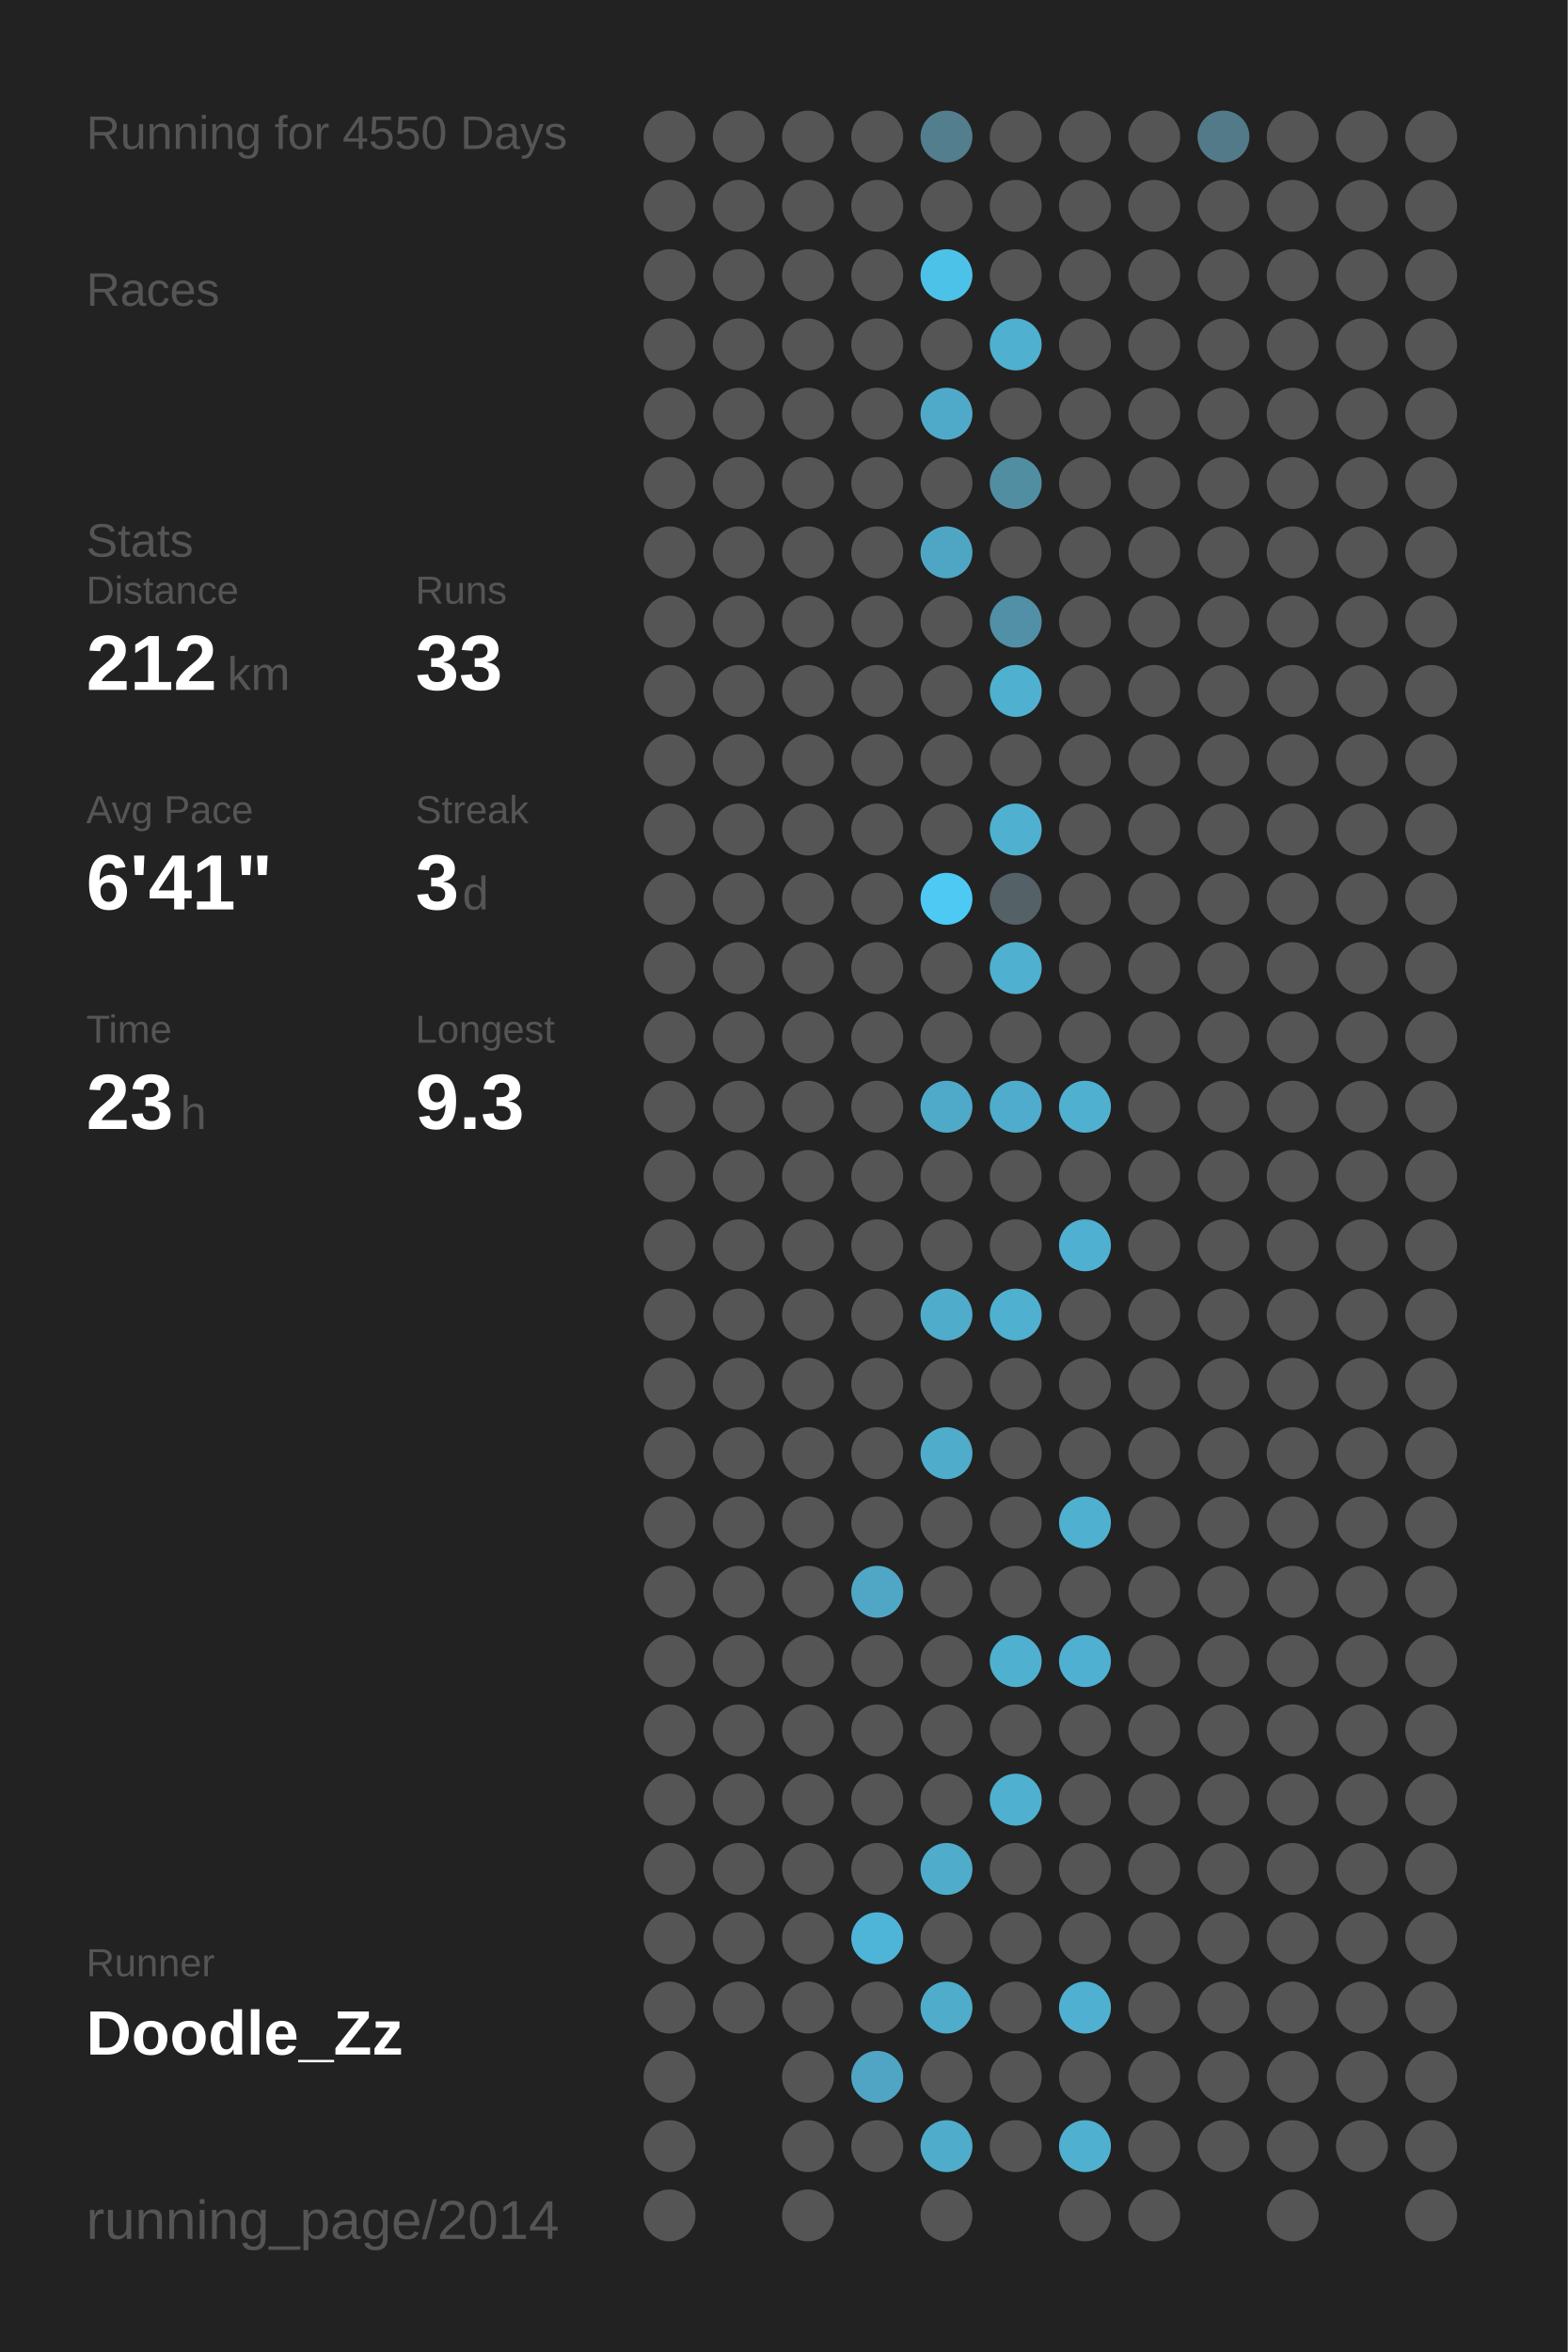
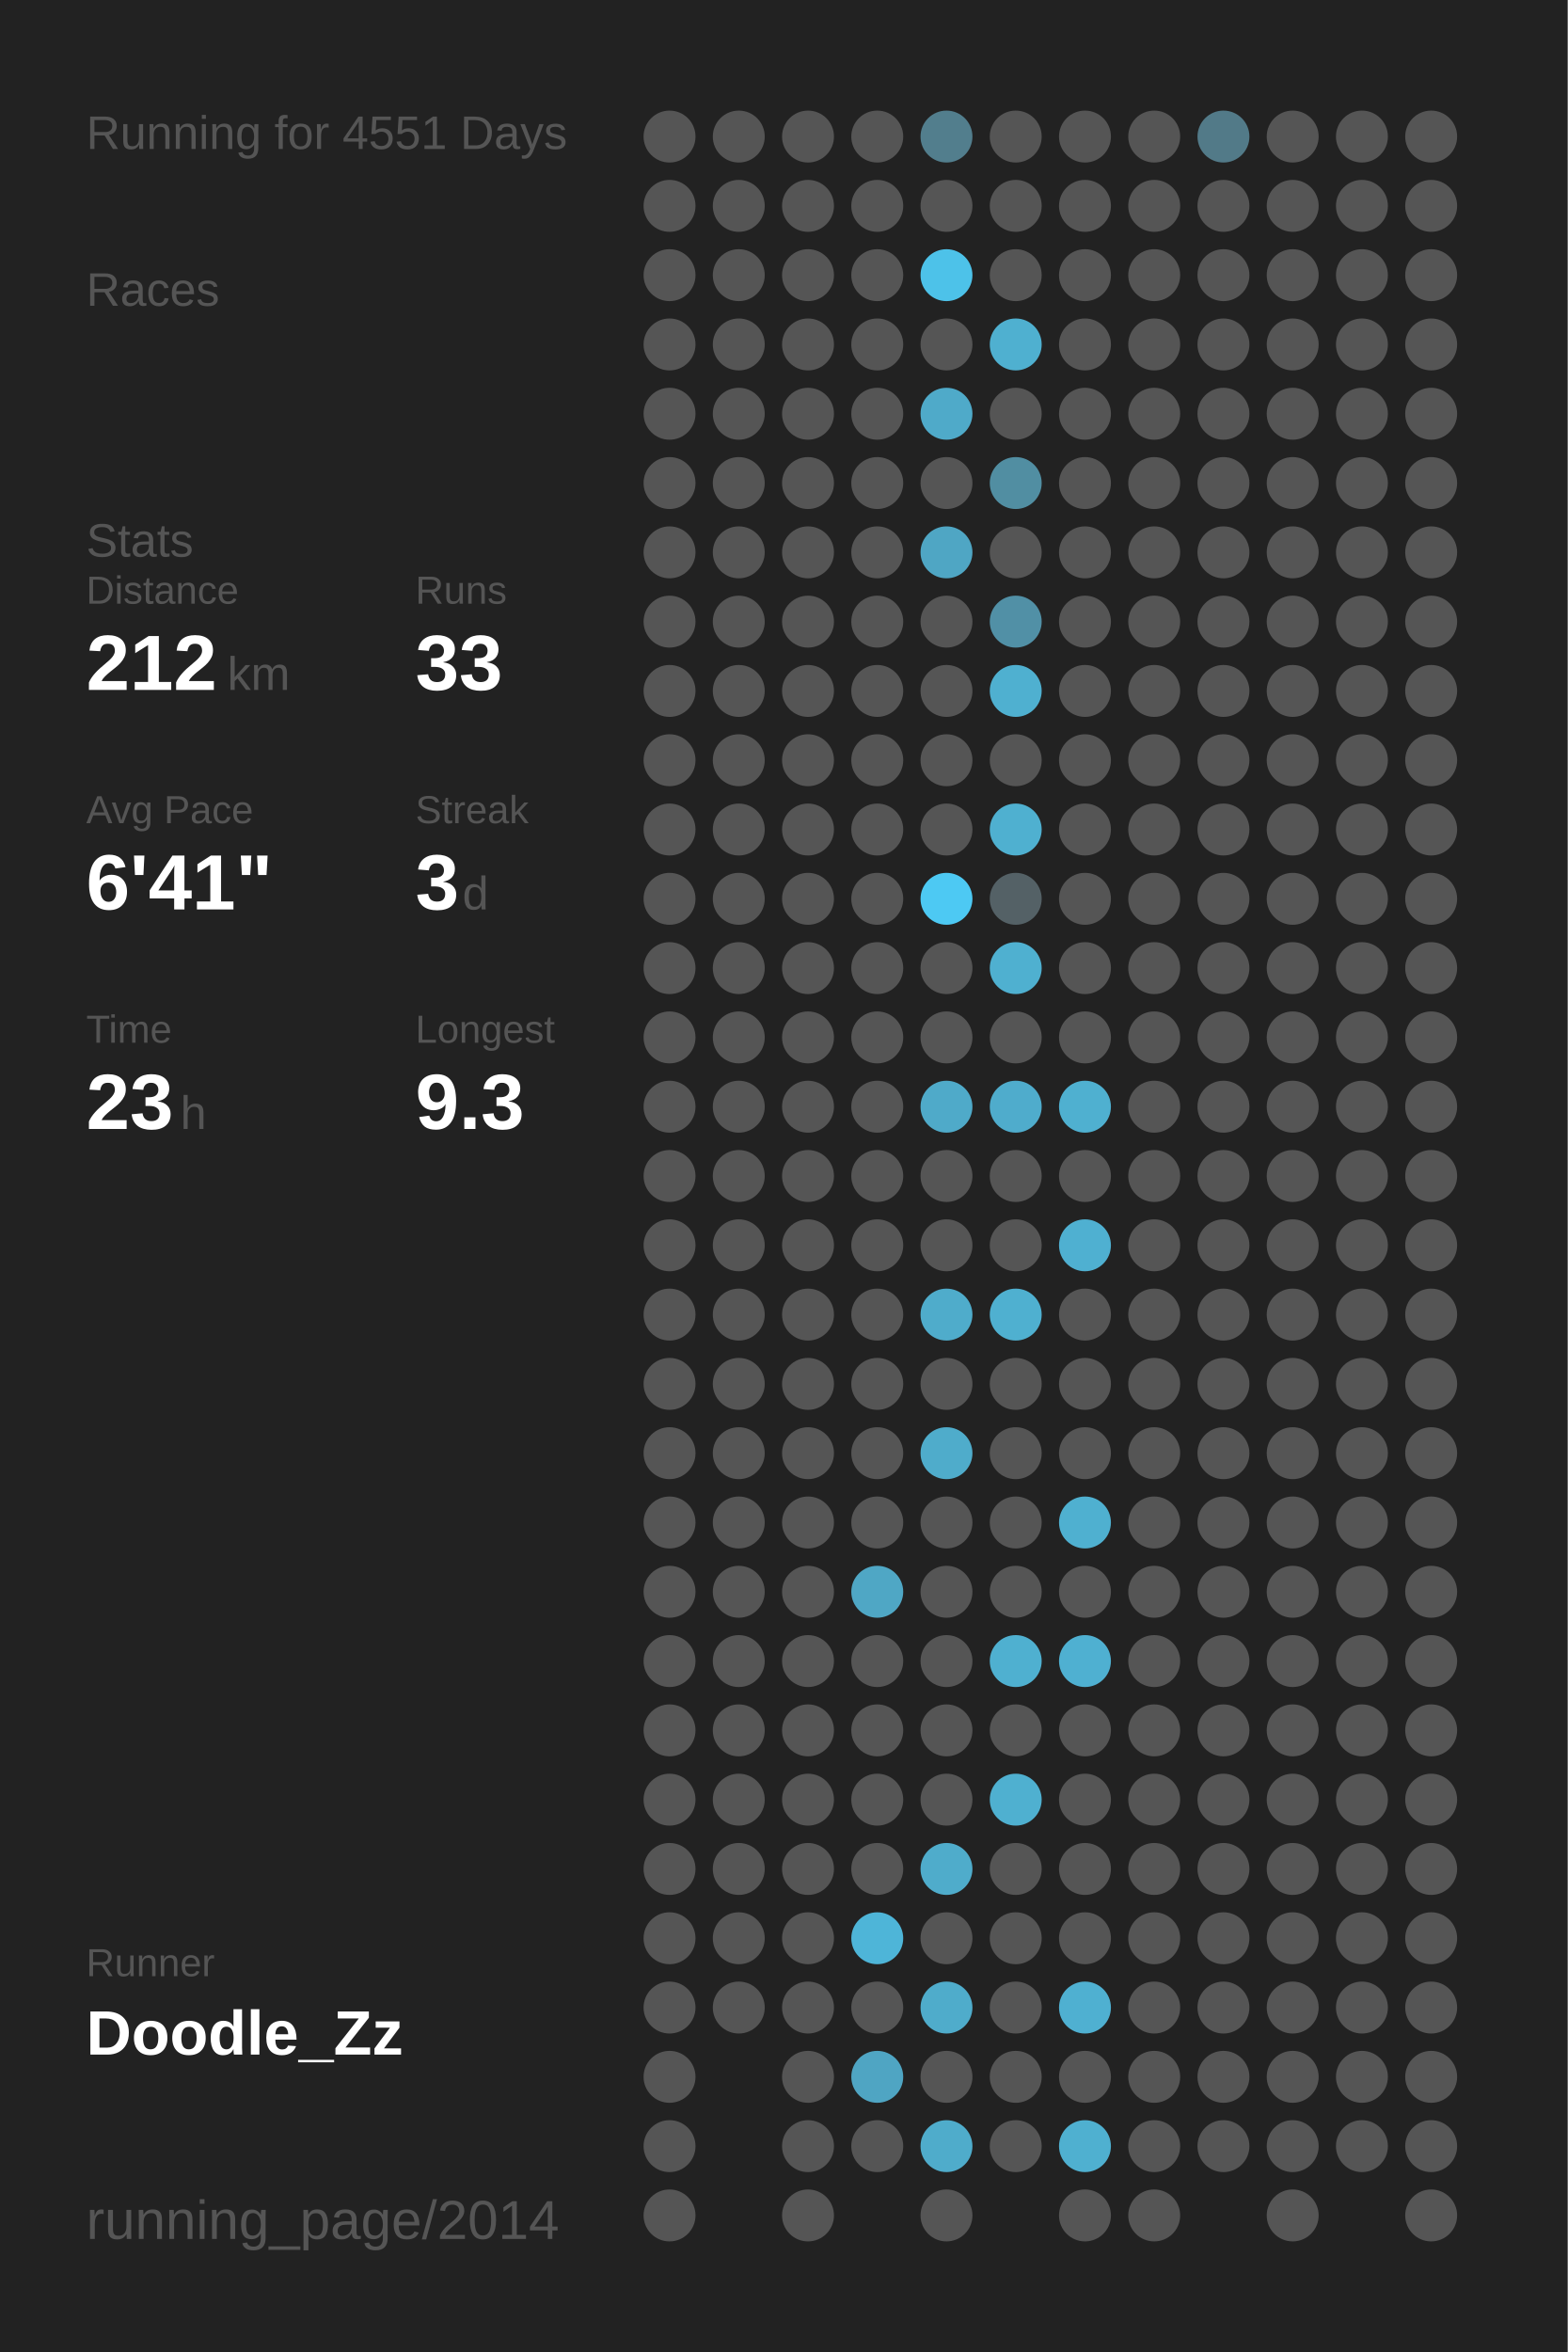
<svg xmlns="http://www.w3.org/2000/svg" baseProfile="full" height="300mm" version="1.1" viewBox="0,0,200,300" width="200mm">
  <defs />
  <rect fill="#222222" height="300" width="200" x="0" y="0" />
-   <text fill="#555555" style="font-size:6px; font-family:Arial;" x="11" y="19">Running for 4550 Days</text>
+   <text fill="#555555" style="font-size:6px; font-family:Arial;" x="11" y="19">Running for 4551 Days</text>
  <text fill="#555555" style="font-size:6px; font-family:Arial;" x="11" y="39">Races</text>
  <text fill="#555555" style="font-size:6px; font-family:Arial;" x="11" y="71">Stats</text>
  <text fill="#555555" style="font-size:5px; font-family:Arial;" x="11" y="77">Distance</text>
  <text fill="#FFFFFF" style="font-size:10px; font-family:Arial; font-weight:bold;" x="11" y="88">212</text>
  <text fill="#555555" style="font-size:6px; font-family:Arial;" x="29" y="88">km</text>
  <text fill="#555555" style="font-size:5px; font-family:Arial;" x="53" y="77">Runs</text>
  <text fill="#FFFFFF" style="font-size:10px; font-family:Arial; font-weight:bold;" x="53" y="88">33</text>
  <text fill="#555555" style="font-size:5px; font-family:Arial;" x="11" y="105">Avg Pace</text>
  <text fill="#FFFFFF" style="font-size:10px; font-family:Arial; font-weight:bold;" x="11" y="116">6'41"</text>
  <text fill="#555555" style="font-size:5px; font-family:Arial;" x="53" y="105">Streak</text>
  <text fill="#FFFFFF" style="font-size:10px; font-family:Arial; font-weight:bold;" x="53" y="116">3</text>
  <text fill="#555555" style="font-size:6px; font-family:Arial;" x="59" y="116">d</text>
  <text fill="#555555" style="font-size:5px; font-family:Arial;" x="11" y="133">Time</text>
  <text fill="#FFFFFF" style="font-size:10px; font-family:Arial; font-weight:bold;" x="11" y="144">23</text>
  <text fill="#555555" style="font-size:6px; font-family:Arial;" x="23" y="144">h</text>
  <text fill="#555555" style="font-size:5px; font-family:Arial;" x="53" y="133">Longest</text>
  <text fill="#FFFFFF" style="font-size:10px; font-family:Arial; font-weight:bold;" x="53" y="144">9.3</text>
  <text fill="#555555" style="font-size:5px; font-family:Arial;" x="11" y="252.065">Runner</text>
  <text fill="#FFFFFF" style="font-size:8px; font-family:Arial; font-weight:bold;" x="11" y="262.065">Doodle_Zz</text>
  <text fill="#555555" style="font-size:7px; font-family:Arial;" x="11" y="285.581">running_page/2014</text>
  <circle cx="85.417" cy="17.419" fill="#555555" r="3.312" />
  <circle cx="85.417" cy="26.258" fill="#555555" r="3.312" />
  <circle cx="85.417" cy="35.097" fill="#555555" r="3.312" />
  <circle cx="85.417" cy="43.935" fill="#555555" r="3.312" />
  <circle cx="85.417" cy="52.774" fill="#555555" r="3.312" />
  <circle cx="85.417" cy="61.613" fill="#555555" r="3.312" />
  <circle cx="85.417" cy="70.452" fill="#555555" r="3.312" />
  <circle cx="85.417" cy="79.29" fill="#555555" r="3.312" />
  <circle cx="85.417" cy="88.129" fill="#555555" r="3.312" />
  <circle cx="85.417" cy="96.968" fill="#555555" r="3.312" />
  <circle cx="85.417" cy="105.806" fill="#555555" r="3.312" />
  <circle cx="85.417" cy="114.645" fill="#555555" r="3.312" />
  <circle cx="85.417" cy="123.484" fill="#555555" r="3.312" />
  <circle cx="85.417" cy="132.323" fill="#555555" r="3.312" />
  <circle cx="85.417" cy="141.161" fill="#555555" r="3.312" />
  <circle cx="85.417" cy="150" fill="#555555" r="3.312" />
  <circle cx="85.417" cy="158.839" fill="#555555" r="3.312" />
  <circle cx="85.417" cy="167.677" fill="#555555" r="3.312" />
  <circle cx="85.417" cy="176.516" fill="#555555" r="3.312" />
  <circle cx="85.417" cy="185.355" fill="#555555" r="3.312" />
  <circle cx="85.417" cy="194.194" fill="#555555" r="3.312" />
  <circle cx="85.417" cy="203.032" fill="#555555" r="3.312" />
  <circle cx="85.417" cy="211.871" fill="#555555" r="3.312" />
  <circle cx="85.417" cy="220.71" fill="#555555" r="3.312" />
  <circle cx="85.417" cy="229.548" fill="#555555" r="3.312" />
  <circle cx="85.417" cy="238.387" fill="#555555" r="3.312" />
  <circle cx="85.417" cy="247.226" fill="#555555" r="3.312" />
  <circle cx="85.417" cy="256.065" fill="#555555" r="3.312" />
  <circle cx="85.417" cy="264.903" fill="#555555" r="3.312" />
  <circle cx="85.417" cy="273.742" fill="#555555" r="3.312" />
  <circle cx="85.417" cy="282.581" fill="#555555" r="3.312" />
  <circle cx="94.25" cy="17.419" fill="#555555" r="3.312" />
  <circle cx="94.25" cy="26.258" fill="#555555" r="3.312" />
  <circle cx="94.25" cy="35.097" fill="#555555" r="3.312" />
  <circle cx="94.25" cy="43.935" fill="#555555" r="3.312" />
  <circle cx="94.25" cy="52.774" fill="#555555" r="3.312" />
  <circle cx="94.25" cy="61.613" fill="#555555" r="3.312" />
  <circle cx="94.25" cy="70.452" fill="#555555" r="3.312" />
  <circle cx="94.25" cy="79.29" fill="#555555" r="3.312" />
  <circle cx="94.25" cy="88.129" fill="#555555" r="3.312" />
  <circle cx="94.25" cy="96.968" fill="#555555" r="3.312" />
  <circle cx="94.25" cy="105.806" fill="#555555" r="3.312" />
  <circle cx="94.25" cy="114.645" fill="#555555" r="3.312" />
  <circle cx="94.25" cy="123.484" fill="#555555" r="3.312" />
  <circle cx="94.25" cy="132.323" fill="#555555" r="3.312" />
  <circle cx="94.25" cy="141.161" fill="#555555" r="3.312" />
  <circle cx="94.25" cy="150" fill="#555555" r="3.312" />
  <circle cx="94.25" cy="158.839" fill="#555555" r="3.312" />
  <circle cx="94.25" cy="167.677" fill="#555555" r="3.312" />
  <circle cx="94.25" cy="176.516" fill="#555555" r="3.312" />
  <circle cx="94.25" cy="185.355" fill="#555555" r="3.312" />
  <circle cx="94.25" cy="194.194" fill="#555555" r="3.312" />
  <circle cx="94.25" cy="203.032" fill="#555555" r="3.312" />
  <circle cx="94.25" cy="211.871" fill="#555555" r="3.312" />
  <circle cx="94.25" cy="220.71" fill="#555555" r="3.312" />
  <circle cx="94.25" cy="229.548" fill="#555555" r="3.312" />
  <circle cx="94.25" cy="238.387" fill="#555555" r="3.312" />
  <circle cx="94.25" cy="247.226" fill="#555555" r="3.312" />
  <circle cx="94.25" cy="256.065" fill="#555555" r="3.312" />
  <circle cx="103.083" cy="17.419" fill="#555555" r="3.312" />
  <circle cx="103.083" cy="26.258" fill="#555555" r="3.312" />
  <circle cx="103.083" cy="35.097" fill="#555555" r="3.312" />
  <circle cx="103.083" cy="43.935" fill="#555555" r="3.312" />
  <circle cx="103.083" cy="52.774" fill="#555555" r="3.312" />
  <circle cx="103.083" cy="61.613" fill="#555555" r="3.312" />
  <circle cx="103.083" cy="70.452" fill="#555555" r="3.312" />
  <circle cx="103.083" cy="79.29" fill="#555555" r="3.312" />
  <circle cx="103.083" cy="88.129" fill="#555555" r="3.312" />
  <circle cx="103.083" cy="96.968" fill="#555555" r="3.312" />
  <circle cx="103.083" cy="105.806" fill="#555555" r="3.312" />
  <circle cx="103.083" cy="114.645" fill="#555555" r="3.312" />
  <circle cx="103.083" cy="123.484" fill="#555555" r="3.312" />
  <circle cx="103.083" cy="132.323" fill="#555555" r="3.312" />
  <circle cx="103.083" cy="141.161" fill="#555555" r="3.312" />
  <circle cx="103.083" cy="150" fill="#555555" r="3.312" />
  <circle cx="103.083" cy="158.839" fill="#555555" r="3.312" />
  <circle cx="103.083" cy="167.677" fill="#555555" r="3.312" />
  <circle cx="103.083" cy="176.516" fill="#555555" r="3.312" />
  <circle cx="103.083" cy="185.355" fill="#555555" r="3.312" />
  <circle cx="103.083" cy="194.194" fill="#555555" r="3.312" />
  <circle cx="103.083" cy="203.032" fill="#555555" r="3.312" />
  <circle cx="103.083" cy="211.871" fill="#555555" r="3.312" />
  <circle cx="103.083" cy="220.71" fill="#555555" r="3.312" />
  <circle cx="103.083" cy="229.548" fill="#555555" r="3.312" />
  <circle cx="103.083" cy="238.387" fill="#555555" r="3.312" />
  <circle cx="103.083" cy="247.226" fill="#555555" r="3.312" />
  <circle cx="103.083" cy="256.065" fill="#555555" r="3.312" />
  <circle cx="103.083" cy="264.903" fill="#555555" r="3.312" />
  <circle cx="103.083" cy="273.742" fill="#555555" r="3.312" />
  <circle cx="103.083" cy="282.581" fill="#555555" r="3.312" />
  <circle cx="111.917" cy="17.419" fill="#555555" r="3.312" />
  <circle cx="111.917" cy="26.258" fill="#555555" r="3.312" />
  <circle cx="111.917" cy="35.097" fill="#555555" r="3.312" />
  <circle cx="111.917" cy="43.935" fill="#555555" r="3.312" />
  <circle cx="111.917" cy="52.774" fill="#555555" r="3.312" />
  <circle cx="111.917" cy="61.613" fill="#555555" r="3.312" />
  <circle cx="111.917" cy="70.452" fill="#555555" r="3.312" />
  <circle cx="111.917" cy="79.29" fill="#555555" r="3.312" />
  <circle cx="111.917" cy="88.129" fill="#555555" r="3.312" />
  <circle cx="111.917" cy="96.968" fill="#555555" r="3.312" />
  <circle cx="111.917" cy="105.806" fill="#555555" r="3.312" />
  <circle cx="111.917" cy="114.645" fill="#555555" r="3.312" />
  <circle cx="111.917" cy="123.484" fill="#555555" r="3.312" />
  <circle cx="111.917" cy="132.323" fill="#555555" r="3.312" />
  <circle cx="111.917" cy="141.161" fill="#555555" r="3.312" />
  <circle cx="111.917" cy="150" fill="#555555" r="3.312" />
  <circle cx="111.917" cy="158.839" fill="#555555" r="3.312" />
  <circle cx="111.917" cy="167.677" fill="#555555" r="3.312" />
  <circle cx="111.917" cy="176.516" fill="#555555" r="3.312" />
  <circle cx="111.917" cy="185.355" fill="#555555" r="3.312" />
  <circle cx="111.917" cy="194.194" fill="#555555" r="3.312" />
  <circle cx="111.917" cy="203.032" fill="#4fa7c5" r="3.312" />
  <circle cx="111.917" cy="211.871" fill="#555555" r="3.312" />
  <circle cx="111.917" cy="220.71" fill="#555555" r="3.312" />
  <circle cx="111.917" cy="229.548" fill="#555555" r="3.312" />
  <circle cx="111.917" cy="238.387" fill="#555555" r="3.312" />
  <circle cx="111.917" cy="247.226" fill="#4eb5d8" r="3.312" />
  <circle cx="111.917" cy="256.065" fill="#555555" r="3.312" />
  <circle cx="111.917" cy="264.903" fill="#4fa5c3" r="3.312" />
  <circle cx="111.917" cy="273.742" fill="#555555" r="3.312" />
  <circle cx="120.75" cy="17.419" fill="#527e8d" r="3.312" />
  <circle cx="120.75" cy="26.258" fill="#555555" r="3.312" />
  <circle cx="120.75" cy="35.097" fill="#4dc2e9" r="3.312" />
  <circle cx="120.75" cy="43.935" fill="#555555" r="3.312" />
  <circle cx="120.75" cy="52.774" fill="#4faac9" r="3.312" />
  <circle cx="120.75" cy="61.613" fill="#555555" r="3.312" />
  <circle cx="120.75" cy="70.452" fill="#4fa6c4" r="3.312" />
  <circle cx="120.75" cy="79.29" fill="#555555" r="3.312" />
  <circle cx="120.75" cy="88.129" fill="#555555" r="3.312" />
  <circle cx="120.75" cy="96.968" fill="#555555" r="3.312" />
  <circle cx="120.75" cy="105.806" fill="#555555" r="3.312" />
  <circle cx="120.75" cy="114.645" fill="#4dc9f3" r="3.312" />
  <circle cx="120.75" cy="123.484" fill="#555555" r="3.312" />
  <circle cx="120.75" cy="132.323" fill="#555555" r="3.312" />
  <circle cx="120.75" cy="141.161" fill="#4faac9" r="3.312" />
  <circle cx="120.75" cy="150" fill="#555555" r="3.312" />
  <circle cx="120.75" cy="158.839" fill="#555555" r="3.312" />
  <circle cx="120.75" cy="167.677" fill="#4faccb" r="3.312" />
  <circle cx="120.75" cy="176.516" fill="#555555" r="3.312" />
  <circle cx="120.75" cy="185.355" fill="#4faccb" r="3.312" />
  <circle cx="120.75" cy="194.194" fill="#555555" r="3.312" />
  <circle cx="120.75" cy="203.032" fill="#555555" r="3.312" />
  <circle cx="120.75" cy="211.871" fill="#555555" r="3.312" />
  <circle cx="120.75" cy="220.71" fill="#555555" r="3.312" />
  <circle cx="120.75" cy="229.548" fill="#555555" r="3.312" />
  <circle cx="120.75" cy="238.387" fill="#4faccb" r="3.312" />
  <circle cx="120.75" cy="247.226" fill="#555555" r="3.312" />
  <circle cx="120.75" cy="256.065" fill="#4faccb" r="3.312" />
  <circle cx="120.75" cy="264.903" fill="#555555" r="3.312" />
  <circle cx="120.75" cy="273.742" fill="#4faccb" r="3.312" />
  <circle cx="120.75" cy="282.581" fill="#555555" r="3.312" />
  <circle cx="129.583" cy="17.419" fill="#555555" r="3.312" />
  <circle cx="129.583" cy="26.258" fill="#555555" r="3.312" />
  <circle cx="129.583" cy="35.097" fill="#555555" r="3.312" />
  <circle cx="129.583" cy="43.935" fill="#4fb0d0" r="3.312" />
  <circle cx="129.583" cy="52.774" fill="#555555" r="3.312" />
  <circle cx="129.583" cy="61.613" fill="#518ea2" r="3.312" />
  <circle cx="129.583" cy="70.452" fill="#555555" r="3.312" />
  <circle cx="129.583" cy="79.29" fill="#5190a6" r="3.312" />
  <circle cx="129.583" cy="88.129" fill="#4fb0d0" r="3.312" />
  <circle cx="129.583" cy="96.968" fill="#555555" r="3.312" />
  <circle cx="129.583" cy="105.806" fill="#4fb0d0" r="3.312" />
  <circle cx="129.583" cy="114.645" fill="#546166" r="3.312" />
  <circle cx="129.583" cy="123.484" fill="#4fb0d0" r="3.312" />
  <circle cx="129.583" cy="132.323" fill="#555555" r="3.312" />
  <circle cx="129.583" cy="141.161" fill="#4faccc" r="3.312" />
  <circle cx="129.583" cy="150" fill="#555555" r="3.312" />
  <circle cx="129.583" cy="158.839" fill="#555555" r="3.312" />
  <circle cx="129.583" cy="167.677" fill="#4fb0d0" r="3.312" />
  <circle cx="129.583" cy="176.516" fill="#555555" r="3.312" />
  <circle cx="129.583" cy="185.355" fill="#555555" r="3.312" />
  <circle cx="129.583" cy="194.194" fill="#555555" r="3.312" />
  <circle cx="129.583" cy="203.032" fill="#555555" r="3.312" />
  <circle cx="129.583" cy="211.871" fill="#4fb0d0" r="3.312" />
  <circle cx="129.583" cy="220.71" fill="#555555" r="3.312" />
  <circle cx="129.583" cy="229.548" fill="#4fb0d0" r="3.312" />
  <circle cx="129.583" cy="238.387" fill="#555555" r="3.312" />
  <circle cx="129.583" cy="247.226" fill="#555555" r="3.312" />
  <circle cx="129.583" cy="256.065" fill="#555555" r="3.312" />
  <circle cx="129.583" cy="264.903" fill="#555555" r="3.312" />
  <circle cx="129.583" cy="273.742" fill="#555555" r="3.312" />
  <circle cx="138.417" cy="17.419" fill="#555555" r="3.312" />
  <circle cx="138.417" cy="26.258" fill="#555555" r="3.312" />
  <circle cx="138.417" cy="35.097" fill="#555555" r="3.312" />
  <circle cx="138.417" cy="43.935" fill="#555555" r="3.312" />
  <circle cx="138.417" cy="52.774" fill="#555555" r="3.312" />
  <circle cx="138.417" cy="61.613" fill="#555555" r="3.312" />
  <circle cx="138.417" cy="70.452" fill="#555555" r="3.312" />
  <circle cx="138.417" cy="79.29" fill="#555555" r="3.312" />
  <circle cx="138.417" cy="88.129" fill="#555555" r="3.312" />
  <circle cx="138.417" cy="96.968" fill="#555555" r="3.312" />
  <circle cx="138.417" cy="105.806" fill="#555555" r="3.312" />
  <circle cx="138.417" cy="114.645" fill="#555555" r="3.312" />
  <circle cx="138.417" cy="123.484" fill="#555555" r="3.312" />
  <circle cx="138.417" cy="132.323" fill="#555555" r="3.312" />
  <circle cx="138.417" cy="141.161" fill="#4fb0d0" r="3.312" />
  <circle cx="138.417" cy="150" fill="#555555" r="3.312" />
  <circle cx="138.417" cy="158.839" fill="#4fb0d1" r="3.312" />
  <circle cx="138.417" cy="167.677" fill="#555555" r="3.312" />
  <circle cx="138.417" cy="176.516" fill="#555555" r="3.312" />
  <circle cx="138.417" cy="185.355" fill="#555555" r="3.312" />
  <circle cx="138.417" cy="194.194" fill="#4fb0d0" r="3.312" />
  <circle cx="138.417" cy="203.032" fill="#555555" r="3.312" />
  <circle cx="138.417" cy="211.871" fill="#4fb0d1" r="3.312" />
  <circle cx="138.417" cy="220.71" fill="#555555" r="3.312" />
  <circle cx="138.417" cy="229.548" fill="#555555" r="3.312" />
  <circle cx="138.417" cy="238.387" fill="#555555" r="3.312" />
  <circle cx="138.417" cy="247.226" fill="#555555" r="3.312" />
  <circle cx="138.417" cy="256.065" fill="#4fb0d1" r="3.312" />
  <circle cx="138.417" cy="264.903" fill="#555555" r="3.312" />
  <circle cx="138.417" cy="273.742" fill="#4fb0d0" r="3.312" />
  <circle cx="138.417" cy="282.581" fill="#555555" r="3.312" />
  <circle cx="147.25" cy="17.419" fill="#555555" r="3.312" />
  <circle cx="147.25" cy="26.258" fill="#555555" r="3.312" />
  <circle cx="147.25" cy="35.097" fill="#555555" r="3.312" />
  <circle cx="147.25" cy="43.935" fill="#555555" r="3.312" />
  <circle cx="147.25" cy="52.774" fill="#555555" r="3.312" />
  <circle cx="147.25" cy="61.613" fill="#555555" r="3.312" />
  <circle cx="147.25" cy="70.452" fill="#555555" r="3.312" />
  <circle cx="147.25" cy="79.29" fill="#555555" r="3.312" />
  <circle cx="147.25" cy="88.129" fill="#555555" r="3.312" />
  <circle cx="147.25" cy="96.968" fill="#555555" r="3.312" />
  <circle cx="147.25" cy="105.806" fill="#555555" r="3.312" />
  <circle cx="147.25" cy="114.645" fill="#555555" r="3.312" />
  <circle cx="147.25" cy="123.484" fill="#555555" r="3.312" />
  <circle cx="147.25" cy="132.323" fill="#555555" r="3.312" />
  <circle cx="147.25" cy="141.161" fill="#555555" r="3.312" />
  <circle cx="147.25" cy="150" fill="#555555" r="3.312" />
  <circle cx="147.25" cy="158.839" fill="#555555" r="3.312" />
  <circle cx="147.25" cy="167.677" fill="#555555" r="3.312" />
  <circle cx="147.25" cy="176.516" fill="#555555" r="3.312" />
  <circle cx="147.25" cy="185.355" fill="#555555" r="3.312" />
  <circle cx="147.25" cy="194.194" fill="#555555" r="3.312" />
  <circle cx="147.25" cy="203.032" fill="#555555" r="3.312" />
  <circle cx="147.25" cy="211.871" fill="#555555" r="3.312" />
  <circle cx="147.25" cy="220.71" fill="#555555" r="3.312" />
  <circle cx="147.25" cy="229.548" fill="#555555" r="3.312" />
  <circle cx="147.25" cy="238.387" fill="#555555" r="3.312" />
  <circle cx="147.25" cy="247.226" fill="#555555" r="3.312" />
  <circle cx="147.25" cy="256.065" fill="#555555" r="3.312" />
  <circle cx="147.25" cy="264.903" fill="#555555" r="3.312" />
  <circle cx="147.25" cy="273.742" fill="#555555" r="3.312" />
  <circle cx="147.25" cy="282.581" fill="#555555" r="3.312" />
  <circle cx="156.083" cy="17.419" fill="#527a88" r="3.312" />
  <circle cx="156.083" cy="26.258" fill="#555555" r="3.312" />
  <circle cx="156.083" cy="35.097" fill="#555555" r="3.312" />
  <circle cx="156.083" cy="43.935" fill="#555555" r="3.312" />
  <circle cx="156.083" cy="52.774" fill="#555555" r="3.312" />
  <circle cx="156.083" cy="61.613" fill="#555555" r="3.312" />
  <circle cx="156.083" cy="70.452" fill="#555555" r="3.312" />
  <circle cx="156.083" cy="79.29" fill="#555555" r="3.312" />
  <circle cx="156.083" cy="88.129" fill="#555555" r="3.312" />
  <circle cx="156.083" cy="96.968" fill="#555555" r="3.312" />
  <circle cx="156.083" cy="105.806" fill="#555555" r="3.312" />
  <circle cx="156.083" cy="114.645" fill="#555555" r="3.312" />
  <circle cx="156.083" cy="123.484" fill="#555555" r="3.312" />
  <circle cx="156.083" cy="132.323" fill="#555555" r="3.312" />
  <circle cx="156.083" cy="141.161" fill="#555555" r="3.312" />
  <circle cx="156.083" cy="150" fill="#555555" r="3.312" />
  <circle cx="156.083" cy="158.839" fill="#555555" r="3.312" />
  <circle cx="156.083" cy="167.677" fill="#555555" r="3.312" />
  <circle cx="156.083" cy="176.516" fill="#555555" r="3.312" />
  <circle cx="156.083" cy="185.355" fill="#555555" r="3.312" />
  <circle cx="156.083" cy="194.194" fill="#555555" r="3.312" />
  <circle cx="156.083" cy="203.032" fill="#555555" r="3.312" />
  <circle cx="156.083" cy="211.871" fill="#555555" r="3.312" />
  <circle cx="156.083" cy="220.71" fill="#555555" r="3.312" />
  <circle cx="156.083" cy="229.548" fill="#555555" r="3.312" />
  <circle cx="156.083" cy="238.387" fill="#555555" r="3.312" />
  <circle cx="156.083" cy="247.226" fill="#555555" r="3.312" />
  <circle cx="156.083" cy="256.065" fill="#555555" r="3.312" />
  <circle cx="156.083" cy="264.903" fill="#555555" r="3.312" />
  <circle cx="156.083" cy="273.742" fill="#555555" r="3.312" />
  <circle cx="164.917" cy="17.419" fill="#555555" r="3.312" />
  <circle cx="164.917" cy="26.258" fill="#555555" r="3.312" />
  <circle cx="164.917" cy="35.097" fill="#555555" r="3.312" />
  <circle cx="164.917" cy="43.935" fill="#555555" r="3.312" />
  <circle cx="164.917" cy="52.774" fill="#555555" r="3.312" />
  <circle cx="164.917" cy="61.613" fill="#555555" r="3.312" />
  <circle cx="164.917" cy="70.452" fill="#555555" r="3.312" />
  <circle cx="164.917" cy="79.29" fill="#555555" r="3.312" />
  <circle cx="164.917" cy="88.129" fill="#555555" r="3.312" />
  <circle cx="164.917" cy="96.968" fill="#555555" r="3.312" />
  <circle cx="164.917" cy="105.806" fill="#555555" r="3.312" />
  <circle cx="164.917" cy="114.645" fill="#555555" r="3.312" />
  <circle cx="164.917" cy="123.484" fill="#555555" r="3.312" />
  <circle cx="164.917" cy="132.323" fill="#555555" r="3.312" />
  <circle cx="164.917" cy="141.161" fill="#555555" r="3.312" />
  <circle cx="164.917" cy="150" fill="#555555" r="3.312" />
  <circle cx="164.917" cy="158.839" fill="#555555" r="3.312" />
  <circle cx="164.917" cy="167.677" fill="#555555" r="3.312" />
  <circle cx="164.917" cy="176.516" fill="#555555" r="3.312" />
  <circle cx="164.917" cy="185.355" fill="#555555" r="3.312" />
  <circle cx="164.917" cy="194.194" fill="#555555" r="3.312" />
  <circle cx="164.917" cy="203.032" fill="#555555" r="3.312" />
  <circle cx="164.917" cy="211.871" fill="#555555" r="3.312" />
  <circle cx="164.917" cy="220.71" fill="#555555" r="3.312" />
  <circle cx="164.917" cy="229.548" fill="#555555" r="3.312" />
  <circle cx="164.917" cy="238.387" fill="#555555" r="3.312" />
  <circle cx="164.917" cy="247.226" fill="#555555" r="3.312" />
  <circle cx="164.917" cy="256.065" fill="#555555" r="3.312" />
  <circle cx="164.917" cy="264.903" fill="#555555" r="3.312" />
  <circle cx="164.917" cy="273.742" fill="#555555" r="3.312" />
  <circle cx="164.917" cy="282.581" fill="#555555" r="3.312" />
  <circle cx="173.75" cy="17.419" fill="#555555" r="3.312" />
  <circle cx="173.75" cy="26.258" fill="#555555" r="3.312" />
  <circle cx="173.75" cy="35.097" fill="#555555" r="3.312" />
  <circle cx="173.75" cy="43.935" fill="#555555" r="3.312" />
  <circle cx="173.75" cy="52.774" fill="#555555" r="3.312" />
  <circle cx="173.75" cy="61.613" fill="#555555" r="3.312" />
  <circle cx="173.75" cy="70.452" fill="#555555" r="3.312" />
  <circle cx="173.75" cy="79.29" fill="#555555" r="3.312" />
  <circle cx="173.75" cy="88.129" fill="#555555" r="3.312" />
  <circle cx="173.75" cy="96.968" fill="#555555" r="3.312" />
  <circle cx="173.75" cy="105.806" fill="#555555" r="3.312" />
  <circle cx="173.75" cy="114.645" fill="#555555" r="3.312" />
  <circle cx="173.75" cy="123.484" fill="#555555" r="3.312" />
  <circle cx="173.75" cy="132.323" fill="#555555" r="3.312" />
  <circle cx="173.75" cy="141.161" fill="#555555" r="3.312" />
  <circle cx="173.75" cy="150" fill="#555555" r="3.312" />
  <circle cx="173.75" cy="158.839" fill="#555555" r="3.312" />
  <circle cx="173.75" cy="167.677" fill="#555555" r="3.312" />
  <circle cx="173.75" cy="176.516" fill="#555555" r="3.312" />
  <circle cx="173.75" cy="185.355" fill="#555555" r="3.312" />
  <circle cx="173.75" cy="194.194" fill="#555555" r="3.312" />
  <circle cx="173.75" cy="203.032" fill="#555555" r="3.312" />
  <circle cx="173.75" cy="211.871" fill="#555555" r="3.312" />
  <circle cx="173.75" cy="220.71" fill="#555555" r="3.312" />
  <circle cx="173.75" cy="229.548" fill="#555555" r="3.312" />
  <circle cx="173.75" cy="238.387" fill="#555555" r="3.312" />
  <circle cx="173.75" cy="247.226" fill="#555555" r="3.312" />
  <circle cx="173.75" cy="256.065" fill="#555555" r="3.312" />
  <circle cx="173.75" cy="264.903" fill="#555555" r="3.312" />
  <circle cx="173.75" cy="273.742" fill="#555555" r="3.312" />
  <circle cx="182.583" cy="17.419" fill="#555555" r="3.312" />
  <circle cx="182.583" cy="26.258" fill="#555555" r="3.312" />
  <circle cx="182.583" cy="35.097" fill="#555555" r="3.312" />
  <circle cx="182.583" cy="43.935" fill="#555555" r="3.312" />
  <circle cx="182.583" cy="52.774" fill="#555555" r="3.312" />
  <circle cx="182.583" cy="61.613" fill="#555555" r="3.312" />
  <circle cx="182.583" cy="70.452" fill="#555555" r="3.312" />
  <circle cx="182.583" cy="79.29" fill="#555555" r="3.312" />
  <circle cx="182.583" cy="88.129" fill="#555555" r="3.312" />
  <circle cx="182.583" cy="96.968" fill="#555555" r="3.312" />
  <circle cx="182.583" cy="105.806" fill="#555555" r="3.312" />
  <circle cx="182.583" cy="114.645" fill="#555555" r="3.312" />
  <circle cx="182.583" cy="123.484" fill="#555555" r="3.312" />
  <circle cx="182.583" cy="132.323" fill="#555555" r="3.312" />
  <circle cx="182.583" cy="141.161" fill="#555555" r="3.312" />
  <circle cx="182.583" cy="150" fill="#555555" r="3.312" />
  <circle cx="182.583" cy="158.839" fill="#555555" r="3.312" />
  <circle cx="182.583" cy="167.677" fill="#555555" r="3.312" />
  <circle cx="182.583" cy="176.516" fill="#555555" r="3.312" />
  <circle cx="182.583" cy="185.355" fill="#555555" r="3.312" />
  <circle cx="182.583" cy="194.194" fill="#555555" r="3.312" />
  <circle cx="182.583" cy="203.032" fill="#555555" r="3.312" />
  <circle cx="182.583" cy="211.871" fill="#555555" r="3.312" />
  <circle cx="182.583" cy="220.71" fill="#555555" r="3.312" />
  <circle cx="182.583" cy="229.548" fill="#555555" r="3.312" />
  <circle cx="182.583" cy="238.387" fill="#555555" r="3.312" />
  <circle cx="182.583" cy="247.226" fill="#555555" r="3.312" />
  <circle cx="182.583" cy="256.065" fill="#555555" r="3.312" />
  <circle cx="182.583" cy="264.903" fill="#555555" r="3.312" />
  <circle cx="182.583" cy="273.742" fill="#555555" r="3.312" />
  <circle cx="182.583" cy="282.581" fill="#555555" r="3.312" />
</svg>
